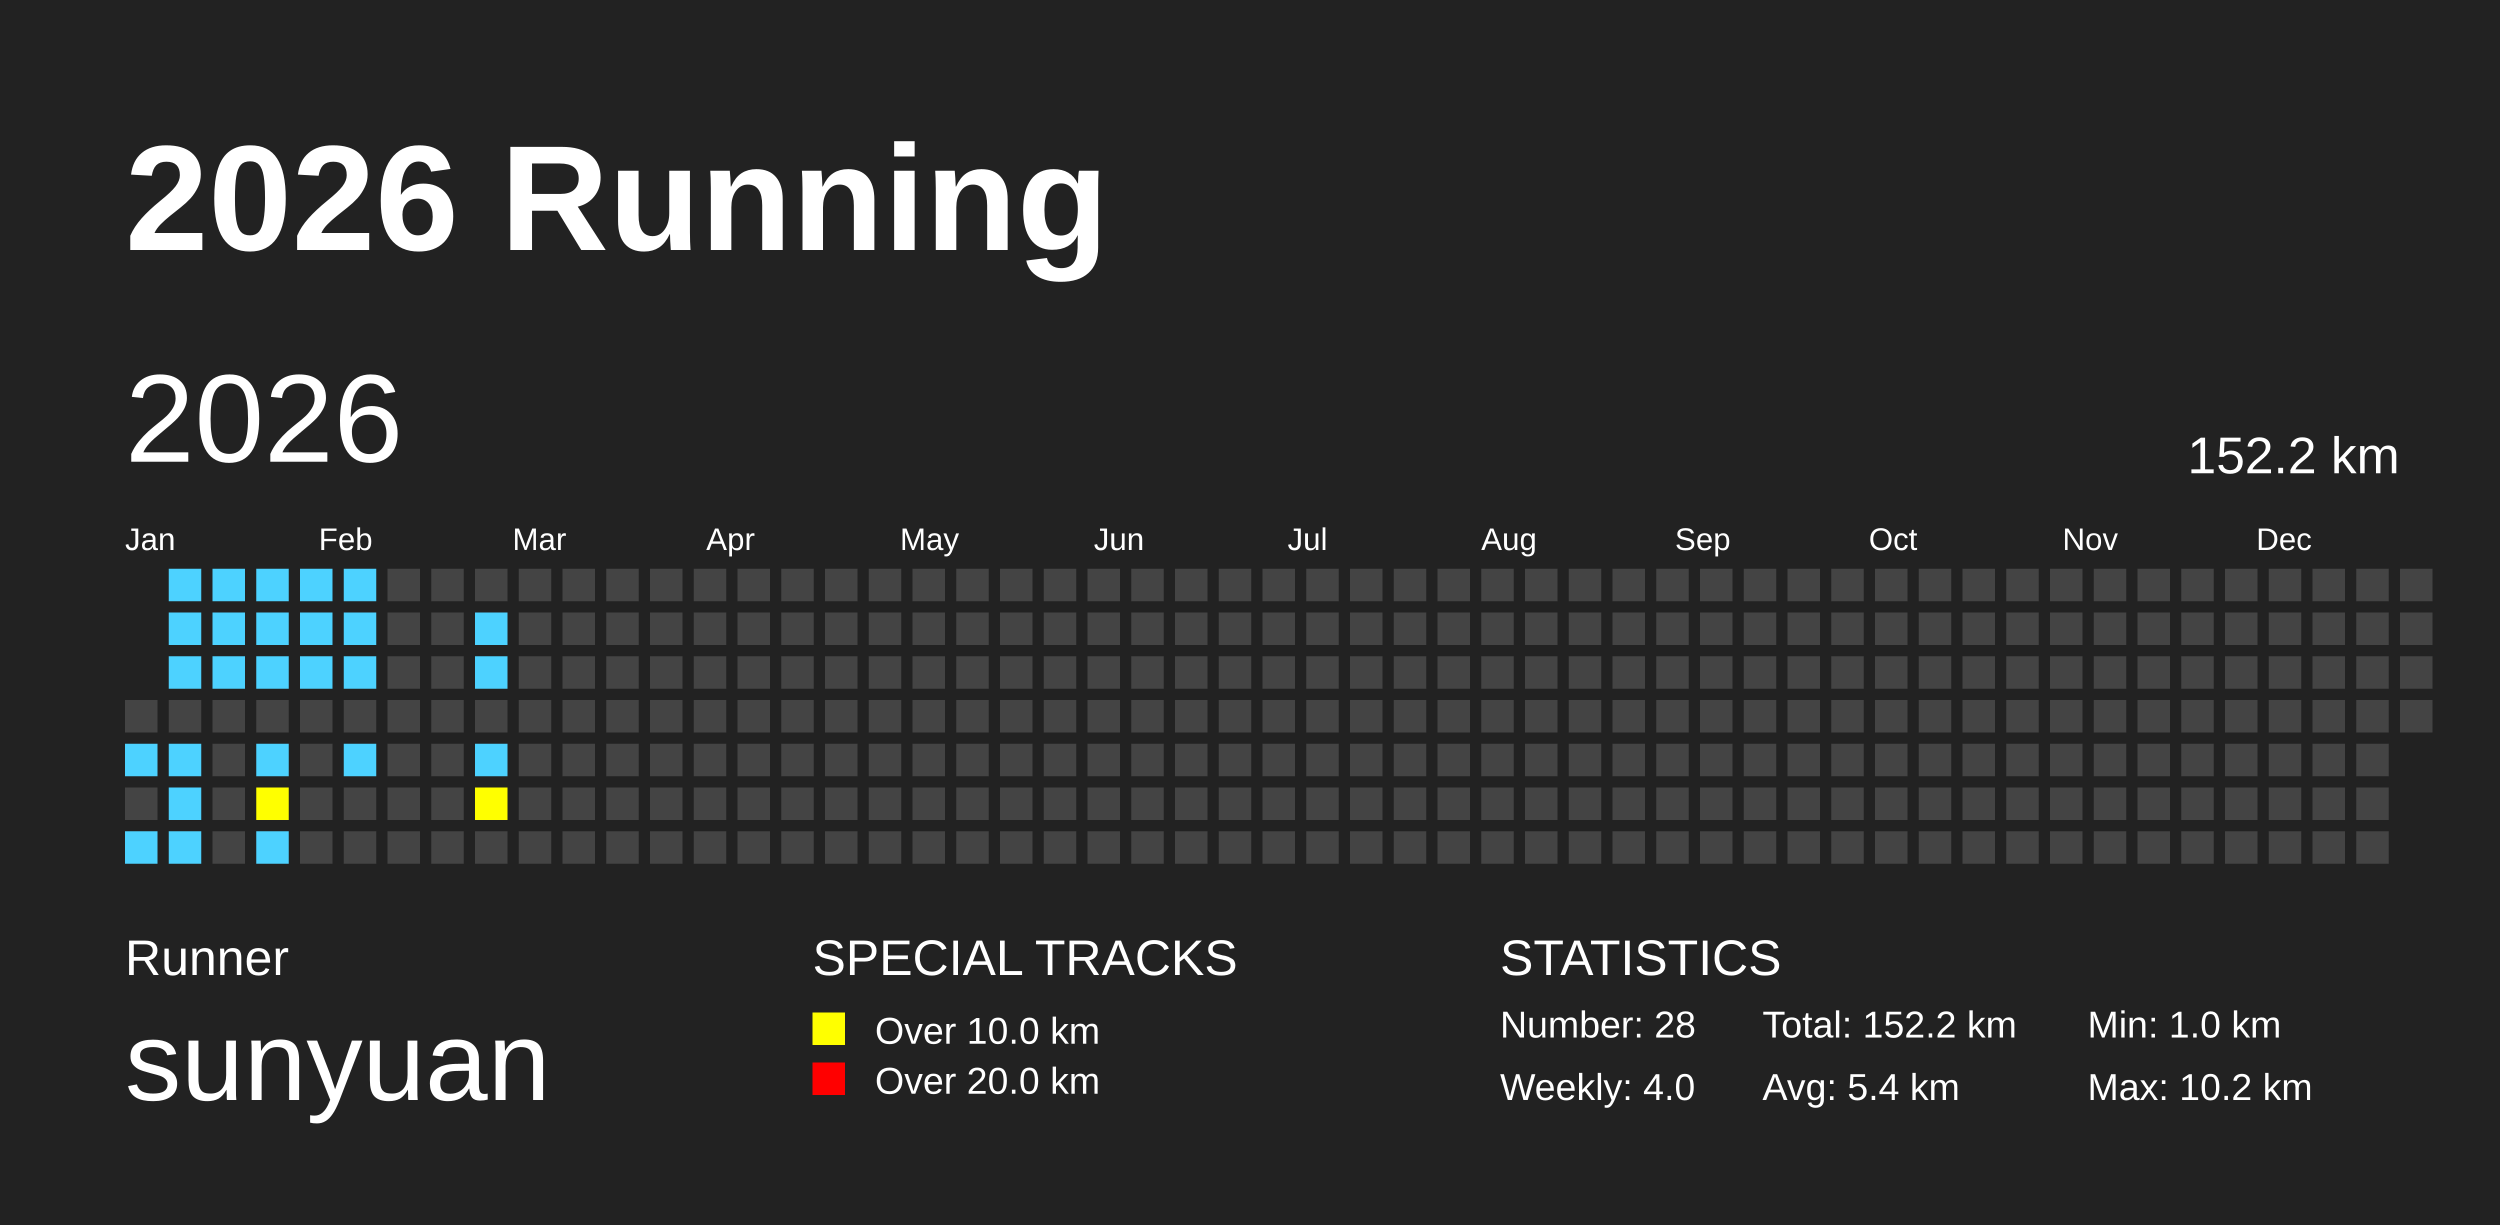
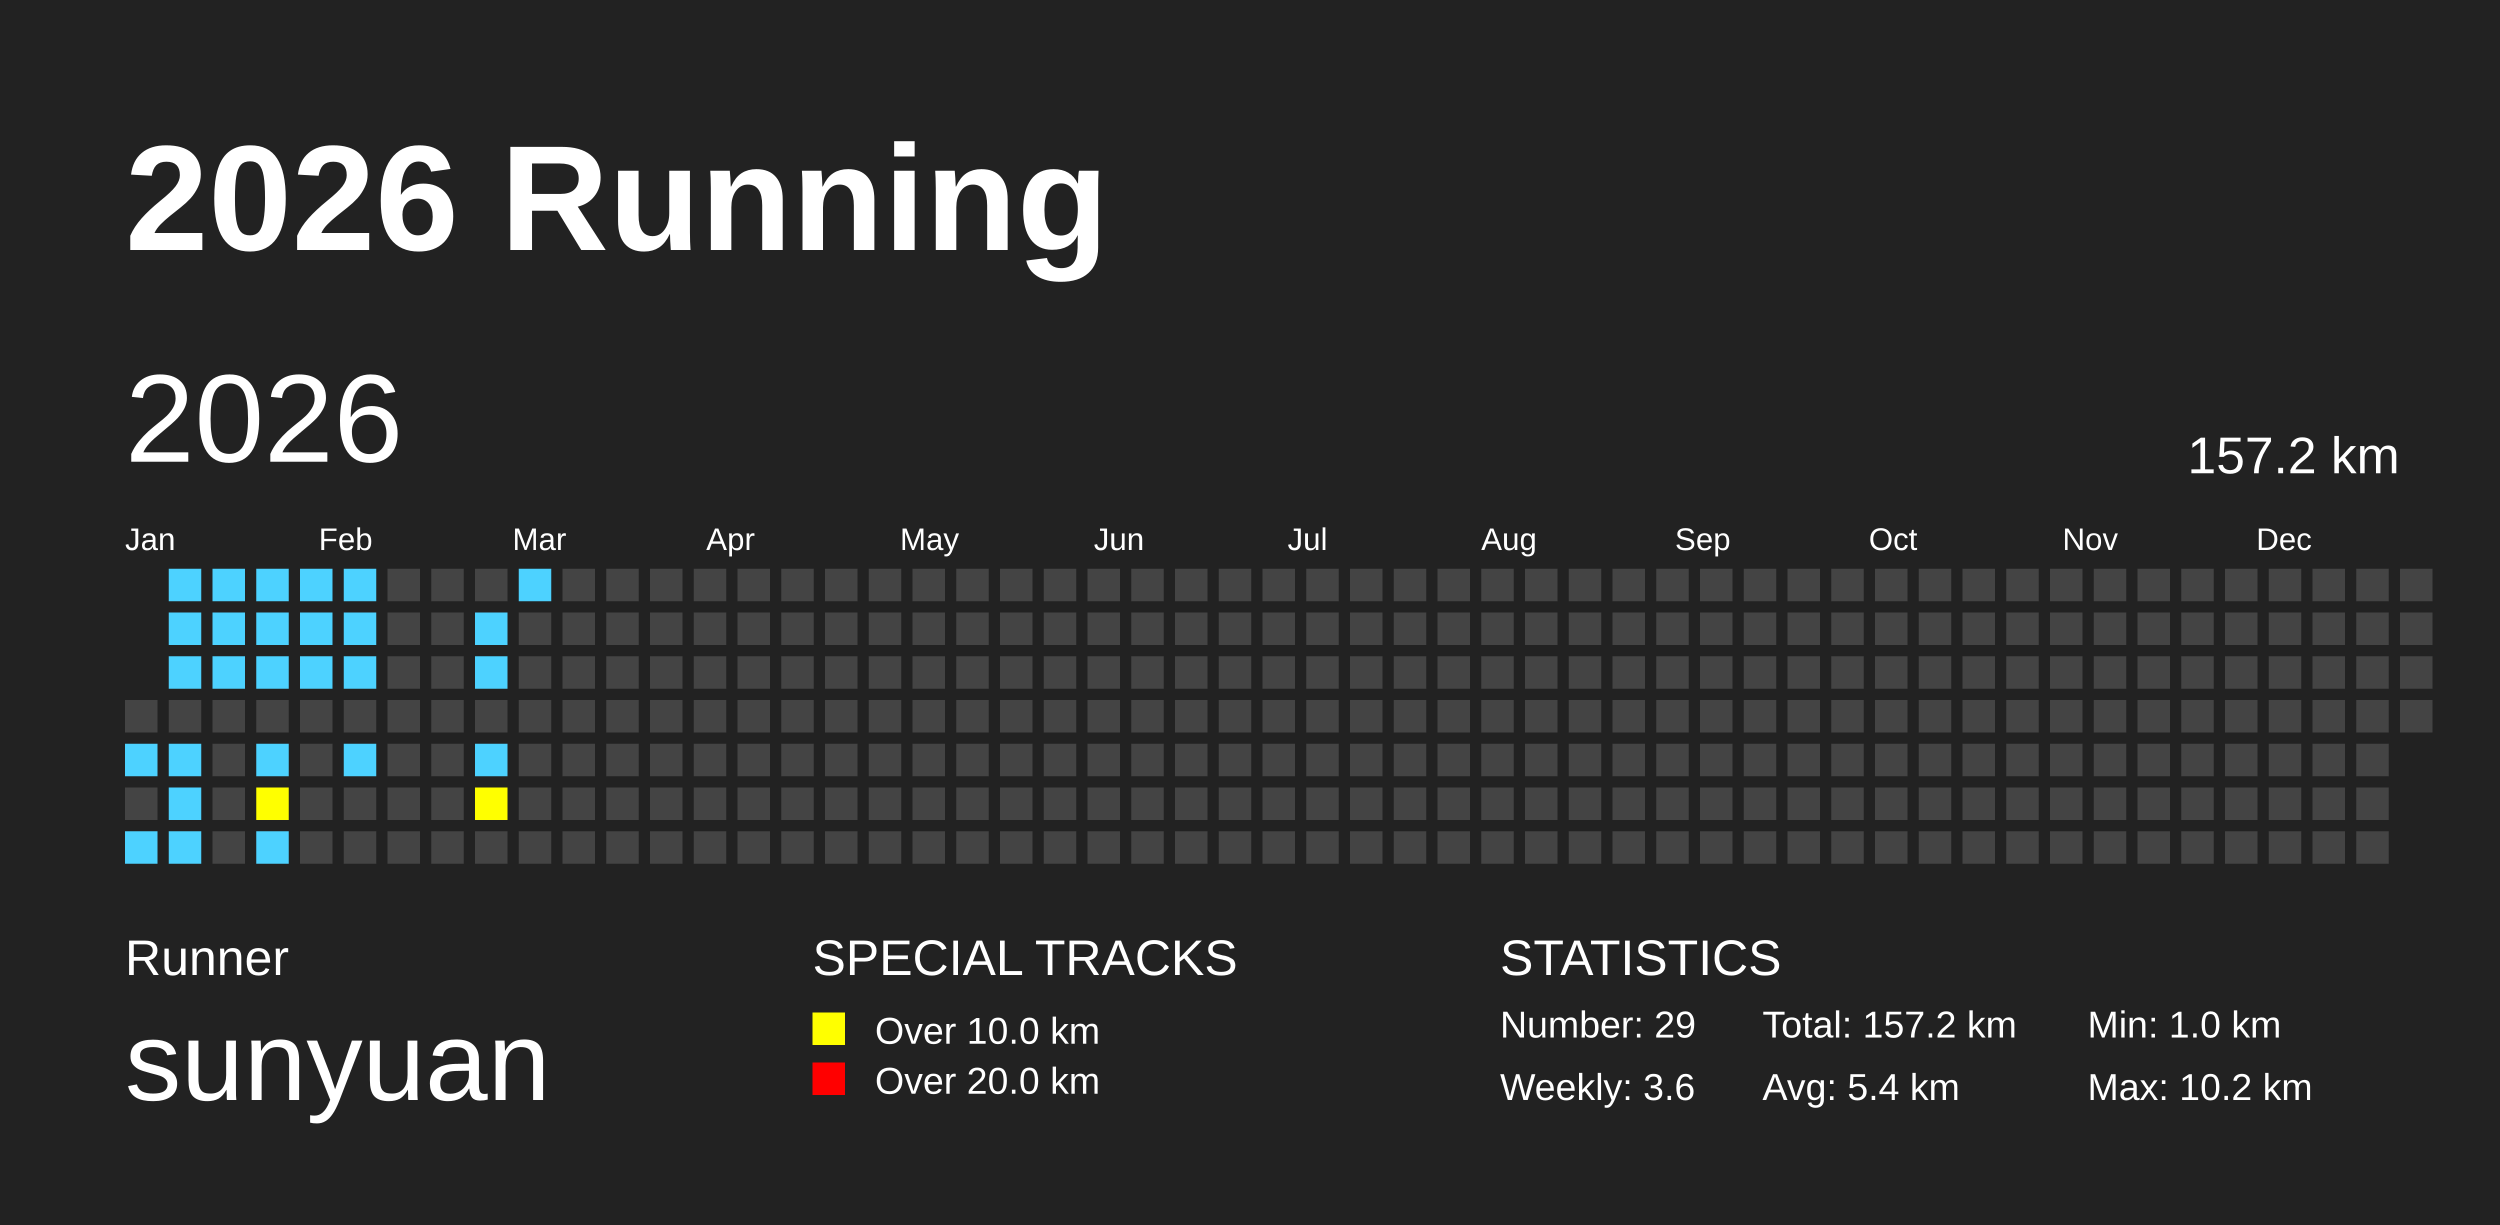
<svg xmlns="http://www.w3.org/2000/svg" baseProfile="full" height="98mm" version="1.1" viewBox="0,0,200,98" width="200mm">
  <defs />
  <rect fill="#222222" height="98" width="200" x="0" y="0" />
  <text fill="#FFFFFF" style="font-size:12px; font-family:Arial; font-weight:bold;" x="10" y="20">2026 Running</text>
  <text fill="#FFFFFF" style="font-size:4px; font-family:Arial" x="10" y="78">Runner</text>
  <text fill="#FFFFFF" style="font-size:9px; font-family:Arial" x="10" y="88">sunyuan</text>
  <text fill="#FFFFFF" style="font-size:4px; font-family:Arial" x="65" y="78">SPECIAL TRACKS</text>
  <rect fill="yellow" height="2.6" width="2.6" x="65" y="81" />
  <text fill="#FFFFFF" style="font-size:3px; font-family:Arial" x="70" y="83.5">Over 10.0 km</text>
  <rect fill="red" height="2.6" width="2.6" x="65" y="85" />
  <text fill="#FFFFFF" style="font-size:3px; font-family:Arial" x="70" y="87.5">Over 20.0 km</text>
  <text fill="#FFFFFF" style="font-size:4px; font-family:Arial" x="120" y="78">STATISTICS</text>
-   <text fill="#FFFFFF" style="font-size:3px; font-family:Arial" x="120" y="83">Number: 28</text>
-   <text fill="#FFFFFF" style="font-size:3px; font-family:Arial" x="120" y="88">Weekly: 4.0</text>
-   <text fill="#FFFFFF" style="font-size:3px; font-family:Arial" x="141" y="83">Total: 152.2 km</text>
+   <text fill="#FFFFFF" style="font-size:3px; font-family:Arial" x="120" y="83">Number: 29</text>
+   <text fill="#FFFFFF" style="font-size:3px; font-family:Arial" x="120" y="88">Weekly: 3.6</text>
+   <text fill="#FFFFFF" style="font-size:3px; font-family:Arial" x="141" y="83">Total: 157.2 km</text>
  <text fill="#FFFFFF" style="font-size:3px; font-family:Arial" x="141" y="88">Avg: 5.4 km</text>
  <text fill="#FFFFFF" style="font-size:3px; font-family:Arial" x="167" y="83">Min: 1.0 km</text>
  <text fill="#FFFFFF" style="font-size:3px; font-family:Arial" x="167" y="88">Max: 10.2 km</text>
  <text dominant-baseline="hanging" fill="#FFFFFF" style="font-size:10.0px; font-family:Arial;" x="10" y="30">2026</text>
-   <text dominant-baseline="hanging" fill="#FFFFFF" style="font-size:4.125px; font-family:Arial;" x="175" y="35">152.2 km</text>
+   <text dominant-baseline="hanging" fill="#FFFFFF" style="font-size:4.125px; font-family:Arial;" x="175" y="35">157.2 km</text>
  <text fill="#FFFFFF" style="font-size:2.5px; font-family:Arial" x="10.0" y="44">Jan</text>
  <text fill="#FFFFFF" style="font-size:2.5px; font-family:Arial" x="25.5" y="44">Feb</text>
  <text fill="#FFFFFF" style="font-size:2.5px; font-family:Arial" x="41.0" y="44">Mar</text>
  <text fill="#FFFFFF" style="font-size:2.5px; font-family:Arial" x="56.5" y="44">Apr</text>
  <text fill="#FFFFFF" style="font-size:2.5px; font-family:Arial" x="72.0" y="44">May</text>
  <text fill="#FFFFFF" style="font-size:2.5px; font-family:Arial" x="87.5" y="44">Jun</text>
  <text fill="#FFFFFF" style="font-size:2.5px; font-family:Arial" x="103.0" y="44">Jul</text>
  <text fill="#FFFFFF" style="font-size:2.5px; font-family:Arial" x="118.5" y="44">Aug</text>
  <text fill="#FFFFFF" style="font-size:2.5px; font-family:Arial" x="134.0" y="44">Sep</text>
  <text fill="#FFFFFF" style="font-size:2.5px; font-family:Arial" x="149.5" y="44">Oct</text>
  <text fill="#FFFFFF" style="font-size:2.5px; font-family:Arial" x="165.0" y="44">Nov</text>
  <text fill="#FFFFFF" style="font-size:2.5px; font-family:Arial" x="180.5" y="44">Dec</text>
  <rect fill="#444444" height="2.6" width="2.6" x="10.0" y="56.0" />
  <rect fill="#4DD2FF" height="2.6" width="2.6" x="10.0" y="59.5" />
  <rect fill="#444444" height="2.6" width="2.6" x="10.0" y="63.0" />
  <rect fill="#4DD2FF" height="2.6" width="2.6" x="10.0" y="66.5" />
  <rect fill="#4DD2FF" height="2.6" width="2.6" x="13.5" y="45.5" />
  <rect fill="#4DD2FF" height="2.6" width="2.6" x="13.5" y="49.0" />
  <rect fill="#4DD2FF" height="2.6" width="2.6" x="13.5" y="52.5" />
  <rect fill="#444444" height="2.6" width="2.6" x="13.5" y="56.0" />
  <rect fill="#4DD2FF" height="2.6" width="2.6" x="13.5" y="59.5" />
  <rect fill="#4DD2FF" height="2.6" width="2.6" x="13.5" y="63.0" />
  <rect fill="#4DD2FF" height="2.6" width="2.6" x="13.5" y="66.5" />
  <rect fill="#4DD2FF" height="2.6" width="2.6" x="17.0" y="45.5" />
  <rect fill="#4DD2FF" height="2.6" width="2.6" x="17.0" y="49.0" />
  <rect fill="#4DD2FF" height="2.6" width="2.6" x="17.0" y="52.5" />
  <rect fill="#444444" height="2.6" width="2.6" x="17.0" y="56.0" />
  <rect fill="#444444" height="2.6" width="2.6" x="17.0" y="59.5" />
  <rect fill="#444444" height="2.6" width="2.6" x="17.0" y="63.0" />
  <rect fill="#444444" height="2.6" width="2.6" x="17.0" y="66.5" />
  <rect fill="#4DD2FF" height="2.6" width="2.6" x="20.5" y="45.5" />
  <rect fill="#4DD2FF" height="2.6" width="2.6" x="20.5" y="49.0" />
  <rect fill="#4DD2FF" height="2.6" width="2.6" x="20.5" y="52.5" />
  <rect fill="#444444" height="2.6" width="2.6" x="20.5" y="56.0" />
  <rect fill="#4DD2FF" height="2.6" width="2.6" x="20.5" y="59.5" />
  <rect fill="yellow" height="2.6" width="2.6" x="20.5" y="63.0" />
  <rect fill="#4DD2FF" height="2.6" width="2.6" x="20.5" y="66.5" />
  <rect fill="#4DD2FF" height="2.6" width="2.6" x="24.0" y="45.5" />
  <rect fill="#4DD2FF" height="2.6" width="2.6" x="24.0" y="49.0" />
  <rect fill="#4DD2FF" height="2.6" width="2.6" x="24.0" y="52.5" />
  <rect fill="#444444" height="2.6" width="2.6" x="24.0" y="56.0" />
  <rect fill="#444444" height="2.6" width="2.6" x="24.0" y="59.5" />
  <rect fill="#444444" height="2.6" width="2.6" x="24.0" y="63.0" />
  <rect fill="#444444" height="2.6" width="2.6" x="24.0" y="66.5" />
  <rect fill="#4DD2FF" height="2.6" width="2.6" x="27.5" y="45.5" />
  <rect fill="#4DD2FF" height="2.6" width="2.6" x="27.5" y="49.0" />
  <rect fill="#4DD2FF" height="2.6" width="2.6" x="27.5" y="52.5" />
  <rect fill="#444444" height="2.6" width="2.6" x="27.5" y="56.0" />
  <rect fill="#4DD2FF" height="2.6" width="2.6" x="27.5" y="59.5" />
  <rect fill="#444444" height="2.6" width="2.6" x="27.5" y="63.0" />
  <rect fill="#444444" height="2.6" width="2.6" x="27.5" y="66.5" />
  <rect fill="#444444" height="2.6" width="2.6" x="31.0" y="45.5" />
  <rect fill="#444444" height="2.6" width="2.6" x="31.0" y="49.0" />
  <rect fill="#444444" height="2.6" width="2.6" x="31.0" y="52.5" />
  <rect fill="#444444" height="2.6" width="2.6" x="31.0" y="56.0" />
  <rect fill="#444444" height="2.6" width="2.6" x="31.0" y="59.5" />
  <rect fill="#444444" height="2.6" width="2.6" x="31.0" y="63.0" />
  <rect fill="#444444" height="2.6" width="2.6" x="31.0" y="66.5" />
  <rect fill="#444444" height="2.6" width="2.6" x="34.5" y="45.5" />
  <rect fill="#444444" height="2.6" width="2.6" x="34.5" y="49.0" />
  <rect fill="#444444" height="2.6" width="2.6" x="34.5" y="52.5" />
  <rect fill="#444444" height="2.6" width="2.6" x="34.5" y="56.0" />
  <rect fill="#444444" height="2.6" width="2.6" x="34.5" y="59.5" />
  <rect fill="#444444" height="2.6" width="2.6" x="34.5" y="63.0" />
  <rect fill="#444444" height="2.6" width="2.6" x="34.5" y="66.5" />
  <rect fill="#444444" height="2.6" width="2.6" x="38.0" y="45.5" />
  <rect fill="#4DD2FF" height="2.6" width="2.6" x="38.0" y="49.0" />
  <rect fill="#4DD2FF" height="2.6" width="2.6" x="38.0" y="52.5" />
  <rect fill="#444444" height="2.6" width="2.6" x="38.0" y="56.0" />
  <rect fill="#4DD2FF" height="2.6" width="2.6" x="38.0" y="59.5" />
  <rect fill="yellow" height="2.6" width="2.6" x="38.0" y="63.0" />
  <rect fill="#444444" height="2.6" width="2.6" x="38.0" y="66.5" />
-   <rect fill="#444444" height="2.6" width="2.6" x="41.5" y="45.5" />
+   <rect fill="#4DD2FF" height="2.6" width="2.6" x="41.5" y="45.5" />
  <rect fill="#444444" height="2.6" width="2.6" x="41.5" y="49.0" />
  <rect fill="#444444" height="2.6" width="2.6" x="41.5" y="52.5" />
  <rect fill="#444444" height="2.6" width="2.6" x="41.5" y="56.0" />
  <rect fill="#444444" height="2.6" width="2.6" x="41.5" y="59.5" />
  <rect fill="#444444" height="2.6" width="2.6" x="41.5" y="63.0" />
  <rect fill="#444444" height="2.6" width="2.6" x="41.5" y="66.5" />
  <rect fill="#444444" height="2.6" width="2.6" x="45.0" y="45.5" />
  <rect fill="#444444" height="2.6" width="2.6" x="45.0" y="49.0" />
  <rect fill="#444444" height="2.6" width="2.6" x="45.0" y="52.5" />
  <rect fill="#444444" height="2.6" width="2.6" x="45.0" y="56.0" />
  <rect fill="#444444" height="2.6" width="2.6" x="45.0" y="59.5" />
  <rect fill="#444444" height="2.6" width="2.6" x="45.0" y="63.0" />
  <rect fill="#444444" height="2.6" width="2.6" x="45.0" y="66.5" />
  <rect fill="#444444" height="2.6" width="2.6" x="48.5" y="45.5" />
  <rect fill="#444444" height="2.6" width="2.6" x="48.5" y="49.0" />
  <rect fill="#444444" height="2.6" width="2.6" x="48.5" y="52.5" />
  <rect fill="#444444" height="2.6" width="2.6" x="48.5" y="56.0" />
  <rect fill="#444444" height="2.6" width="2.6" x="48.5" y="59.5" />
  <rect fill="#444444" height="2.6" width="2.6" x="48.5" y="63.0" />
  <rect fill="#444444" height="2.6" width="2.6" x="48.5" y="66.5" />
  <rect fill="#444444" height="2.6" width="2.6" x="52.0" y="45.5" />
  <rect fill="#444444" height="2.6" width="2.6" x="52.0" y="49.0" />
  <rect fill="#444444" height="2.6" width="2.6" x="52.0" y="52.5" />
  <rect fill="#444444" height="2.6" width="2.6" x="52.0" y="56.0" />
  <rect fill="#444444" height="2.6" width="2.6" x="52.0" y="59.5" />
  <rect fill="#444444" height="2.6" width="2.6" x="52.0" y="63.0" />
  <rect fill="#444444" height="2.6" width="2.6" x="52.0" y="66.5" />
  <rect fill="#444444" height="2.6" width="2.6" x="55.5" y="45.5" />
  <rect fill="#444444" height="2.6" width="2.6" x="55.5" y="49.0" />
  <rect fill="#444444" height="2.6" width="2.6" x="55.5" y="52.5" />
  <rect fill="#444444" height="2.6" width="2.6" x="55.5" y="56.0" />
  <rect fill="#444444" height="2.6" width="2.6" x="55.5" y="59.5" />
  <rect fill="#444444" height="2.6" width="2.6" x="55.5" y="63.0" />
  <rect fill="#444444" height="2.6" width="2.6" x="55.5" y="66.5" />
  <rect fill="#444444" height="2.6" width="2.6" x="59.0" y="45.5" />
  <rect fill="#444444" height="2.6" width="2.6" x="59.0" y="49.0" />
  <rect fill="#444444" height="2.6" width="2.6" x="59.0" y="52.5" />
  <rect fill="#444444" height="2.6" width="2.6" x="59.0" y="56.0" />
  <rect fill="#444444" height="2.6" width="2.6" x="59.0" y="59.5" />
  <rect fill="#444444" height="2.6" width="2.6" x="59.0" y="63.0" />
  <rect fill="#444444" height="2.6" width="2.6" x="59.0" y="66.5" />
  <rect fill="#444444" height="2.6" width="2.6" x="62.5" y="45.5" />
  <rect fill="#444444" height="2.6" width="2.6" x="62.5" y="49.0" />
  <rect fill="#444444" height="2.6" width="2.6" x="62.5" y="52.5" />
  <rect fill="#444444" height="2.6" width="2.6" x="62.5" y="56.0" />
  <rect fill="#444444" height="2.6" width="2.6" x="62.5" y="59.5" />
  <rect fill="#444444" height="2.6" width="2.6" x="62.5" y="63.0" />
  <rect fill="#444444" height="2.6" width="2.6" x="62.5" y="66.5" />
  <rect fill="#444444" height="2.6" width="2.6" x="66.0" y="45.5" />
  <rect fill="#444444" height="2.6" width="2.6" x="66.0" y="49.0" />
  <rect fill="#444444" height="2.6" width="2.6" x="66.0" y="52.5" />
  <rect fill="#444444" height="2.6" width="2.6" x="66.0" y="56.0" />
  <rect fill="#444444" height="2.6" width="2.6" x="66.0" y="59.5" />
  <rect fill="#444444" height="2.6" width="2.6" x="66.0" y="63.0" />
  <rect fill="#444444" height="2.6" width="2.6" x="66.0" y="66.5" />
  <rect fill="#444444" height="2.6" width="2.6" x="69.5" y="45.5" />
  <rect fill="#444444" height="2.6" width="2.6" x="69.5" y="49.0" />
  <rect fill="#444444" height="2.6" width="2.6" x="69.5" y="52.5" />
  <rect fill="#444444" height="2.6" width="2.6" x="69.5" y="56.0" />
  <rect fill="#444444" height="2.6" width="2.6" x="69.5" y="59.5" />
  <rect fill="#444444" height="2.6" width="2.6" x="69.5" y="63.0" />
  <rect fill="#444444" height="2.6" width="2.6" x="69.5" y="66.5" />
  <rect fill="#444444" height="2.6" width="2.6" x="73.0" y="45.5" />
  <rect fill="#444444" height="2.6" width="2.6" x="73.0" y="49.0" />
  <rect fill="#444444" height="2.6" width="2.6" x="73.0" y="52.5" />
  <rect fill="#444444" height="2.6" width="2.6" x="73.0" y="56.0" />
  <rect fill="#444444" height="2.6" width="2.6" x="73.0" y="59.5" />
  <rect fill="#444444" height="2.6" width="2.6" x="73.0" y="63.0" />
  <rect fill="#444444" height="2.6" width="2.6" x="73.0" y="66.5" />
  <rect fill="#444444" height="2.6" width="2.6" x="76.5" y="45.5" />
  <rect fill="#444444" height="2.6" width="2.6" x="76.5" y="49.0" />
  <rect fill="#444444" height="2.6" width="2.6" x="76.5" y="52.5" />
  <rect fill="#444444" height="2.6" width="2.6" x="76.5" y="56.0" />
  <rect fill="#444444" height="2.6" width="2.6" x="76.5" y="59.5" />
  <rect fill="#444444" height="2.6" width="2.6" x="76.5" y="63.0" />
  <rect fill="#444444" height="2.6" width="2.6" x="76.5" y="66.5" />
  <rect fill="#444444" height="2.6" width="2.6" x="80.0" y="45.5" />
  <rect fill="#444444" height="2.6" width="2.6" x="80.0" y="49.0" />
  <rect fill="#444444" height="2.6" width="2.6" x="80.0" y="52.5" />
  <rect fill="#444444" height="2.6" width="2.6" x="80.0" y="56.0" />
  <rect fill="#444444" height="2.6" width="2.6" x="80.0" y="59.5" />
  <rect fill="#444444" height="2.6" width="2.6" x="80.0" y="63.0" />
  <rect fill="#444444" height="2.6" width="2.6" x="80.0" y="66.5" />
  <rect fill="#444444" height="2.6" width="2.6" x="83.5" y="45.5" />
  <rect fill="#444444" height="2.6" width="2.6" x="83.5" y="49.0" />
  <rect fill="#444444" height="2.6" width="2.6" x="83.5" y="52.5" />
  <rect fill="#444444" height="2.6" width="2.6" x="83.5" y="56.0" />
  <rect fill="#444444" height="2.6" width="2.6" x="83.5" y="59.5" />
  <rect fill="#444444" height="2.6" width="2.6" x="83.5" y="63.0" />
  <rect fill="#444444" height="2.6" width="2.6" x="83.5" y="66.5" />
  <rect fill="#444444" height="2.6" width="2.6" x="87.0" y="45.5" />
  <rect fill="#444444" height="2.6" width="2.6" x="87.0" y="49.0" />
  <rect fill="#444444" height="2.6" width="2.6" x="87.0" y="52.5" />
  <rect fill="#444444" height="2.6" width="2.6" x="87.0" y="56.0" />
  <rect fill="#444444" height="2.6" width="2.6" x="87.0" y="59.5" />
  <rect fill="#444444" height="2.6" width="2.6" x="87.0" y="63.0" />
  <rect fill="#444444" height="2.6" width="2.6" x="87.0" y="66.5" />
  <rect fill="#444444" height="2.6" width="2.6" x="90.5" y="45.5" />
  <rect fill="#444444" height="2.6" width="2.6" x="90.5" y="49.0" />
  <rect fill="#444444" height="2.6" width="2.6" x="90.5" y="52.5" />
  <rect fill="#444444" height="2.6" width="2.6" x="90.5" y="56.0" />
  <rect fill="#444444" height="2.6" width="2.6" x="90.5" y="59.5" />
  <rect fill="#444444" height="2.6" width="2.6" x="90.5" y="63.0" />
  <rect fill="#444444" height="2.6" width="2.6" x="90.5" y="66.5" />
  <rect fill="#444444" height="2.6" width="2.6" x="94.0" y="45.5" />
  <rect fill="#444444" height="2.6" width="2.6" x="94.0" y="49.0" />
  <rect fill="#444444" height="2.6" width="2.6" x="94.0" y="52.5" />
  <rect fill="#444444" height="2.6" width="2.6" x="94.0" y="56.0" />
  <rect fill="#444444" height="2.6" width="2.6" x="94.0" y="59.5" />
  <rect fill="#444444" height="2.6" width="2.6" x="94.0" y="63.0" />
  <rect fill="#444444" height="2.6" width="2.6" x="94.0" y="66.5" />
  <rect fill="#444444" height="2.6" width="2.6" x="97.5" y="45.5" />
  <rect fill="#444444" height="2.6" width="2.6" x="97.5" y="49.0" />
  <rect fill="#444444" height="2.6" width="2.6" x="97.5" y="52.5" />
  <rect fill="#444444" height="2.6" width="2.6" x="97.5" y="56.0" />
  <rect fill="#444444" height="2.6" width="2.6" x="97.5" y="59.5" />
  <rect fill="#444444" height="2.6" width="2.6" x="97.5" y="63.0" />
  <rect fill="#444444" height="2.6" width="2.6" x="97.5" y="66.5" />
  <rect fill="#444444" height="2.6" width="2.6" x="101.0" y="45.5" />
  <rect fill="#444444" height="2.6" width="2.6" x="101.0" y="49.0" />
  <rect fill="#444444" height="2.6" width="2.6" x="101.0" y="52.5" />
  <rect fill="#444444" height="2.6" width="2.6" x="101.0" y="56.0" />
  <rect fill="#444444" height="2.6" width="2.6" x="101.0" y="59.5" />
  <rect fill="#444444" height="2.6" width="2.6" x="101.0" y="63.0" />
  <rect fill="#444444" height="2.6" width="2.6" x="101.0" y="66.5" />
  <rect fill="#444444" height="2.6" width="2.6" x="104.5" y="45.5" />
  <rect fill="#444444" height="2.6" width="2.6" x="104.5" y="49.0" />
  <rect fill="#444444" height="2.6" width="2.6" x="104.5" y="52.5" />
  <rect fill="#444444" height="2.6" width="2.6" x="104.5" y="56.0" />
  <rect fill="#444444" height="2.6" width="2.6" x="104.5" y="59.5" />
  <rect fill="#444444" height="2.6" width="2.6" x="104.5" y="63.0" />
  <rect fill="#444444" height="2.6" width="2.6" x="104.5" y="66.5" />
  <rect fill="#444444" height="2.6" width="2.6" x="108.0" y="45.5" />
  <rect fill="#444444" height="2.6" width="2.6" x="108.0" y="49.0" />
  <rect fill="#444444" height="2.6" width="2.6" x="108.0" y="52.5" />
  <rect fill="#444444" height="2.6" width="2.6" x="108.0" y="56.0" />
  <rect fill="#444444" height="2.6" width="2.6" x="108.0" y="59.5" />
  <rect fill="#444444" height="2.6" width="2.6" x="108.0" y="63.0" />
  <rect fill="#444444" height="2.6" width="2.6" x="108.0" y="66.5" />
  <rect fill="#444444" height="2.6" width="2.6" x="111.5" y="45.5" />
  <rect fill="#444444" height="2.6" width="2.6" x="111.5" y="49.0" />
  <rect fill="#444444" height="2.6" width="2.6" x="111.5" y="52.5" />
  <rect fill="#444444" height="2.6" width="2.6" x="111.5" y="56.0" />
  <rect fill="#444444" height="2.6" width="2.6" x="111.5" y="59.5" />
  <rect fill="#444444" height="2.6" width="2.6" x="111.5" y="63.0" />
  <rect fill="#444444" height="2.6" width="2.6" x="111.5" y="66.5" />
  <rect fill="#444444" height="2.6" width="2.6" x="115.0" y="45.5" />
  <rect fill="#444444" height="2.6" width="2.6" x="115.0" y="49.0" />
  <rect fill="#444444" height="2.6" width="2.6" x="115.0" y="52.5" />
  <rect fill="#444444" height="2.6" width="2.6" x="115.0" y="56.0" />
  <rect fill="#444444" height="2.6" width="2.6" x="115.0" y="59.5" />
  <rect fill="#444444" height="2.6" width="2.6" x="115.0" y="63.0" />
  <rect fill="#444444" height="2.6" width="2.6" x="115.0" y="66.5" />
  <rect fill="#444444" height="2.6" width="2.6" x="118.5" y="45.5" />
  <rect fill="#444444" height="2.6" width="2.6" x="118.5" y="49.0" />
  <rect fill="#444444" height="2.6" width="2.6" x="118.5" y="52.5" />
  <rect fill="#444444" height="2.6" width="2.6" x="118.5" y="56.0" />
  <rect fill="#444444" height="2.6" width="2.6" x="118.5" y="59.5" />
  <rect fill="#444444" height="2.6" width="2.6" x="118.5" y="63.0" />
  <rect fill="#444444" height="2.6" width="2.6" x="118.5" y="66.5" />
  <rect fill="#444444" height="2.6" width="2.6" x="122.0" y="45.5" />
  <rect fill="#444444" height="2.6" width="2.6" x="122.0" y="49.0" />
  <rect fill="#444444" height="2.6" width="2.6" x="122.0" y="52.5" />
  <rect fill="#444444" height="2.6" width="2.6" x="122.0" y="56.0" />
  <rect fill="#444444" height="2.6" width="2.6" x="122.0" y="59.5" />
  <rect fill="#444444" height="2.6" width="2.6" x="122.0" y="63.0" />
  <rect fill="#444444" height="2.6" width="2.6" x="122.0" y="66.5" />
  <rect fill="#444444" height="2.6" width="2.6" x="125.5" y="45.5" />
  <rect fill="#444444" height="2.6" width="2.6" x="125.5" y="49.0" />
  <rect fill="#444444" height="2.6" width="2.6" x="125.5" y="52.5" />
  <rect fill="#444444" height="2.6" width="2.6" x="125.5" y="56.0" />
  <rect fill="#444444" height="2.6" width="2.6" x="125.5" y="59.5" />
  <rect fill="#444444" height="2.6" width="2.6" x="125.5" y="63.0" />
  <rect fill="#444444" height="2.6" width="2.6" x="125.5" y="66.5" />
  <rect fill="#444444" height="2.6" width="2.6" x="129.0" y="45.5" />
  <rect fill="#444444" height="2.6" width="2.6" x="129.0" y="49.0" />
  <rect fill="#444444" height="2.6" width="2.6" x="129.0" y="52.5" />
  <rect fill="#444444" height="2.6" width="2.6" x="129.0" y="56.0" />
  <rect fill="#444444" height="2.6" width="2.6" x="129.0" y="59.5" />
  <rect fill="#444444" height="2.6" width="2.6" x="129.0" y="63.0" />
  <rect fill="#444444" height="2.6" width="2.6" x="129.0" y="66.5" />
  <rect fill="#444444" height="2.6" width="2.6" x="132.5" y="45.5" />
  <rect fill="#444444" height="2.6" width="2.6" x="132.5" y="49.0" />
  <rect fill="#444444" height="2.6" width="2.6" x="132.5" y="52.5" />
  <rect fill="#444444" height="2.6" width="2.6" x="132.5" y="56.0" />
  <rect fill="#444444" height="2.6" width="2.6" x="132.5" y="59.5" />
  <rect fill="#444444" height="2.6" width="2.6" x="132.5" y="63.0" />
  <rect fill="#444444" height="2.6" width="2.6" x="132.5" y="66.5" />
  <rect fill="#444444" height="2.6" width="2.6" x="136.0" y="45.5" />
  <rect fill="#444444" height="2.6" width="2.6" x="136.0" y="49.0" />
  <rect fill="#444444" height="2.6" width="2.6" x="136.0" y="52.5" />
  <rect fill="#444444" height="2.6" width="2.6" x="136.0" y="56.0" />
  <rect fill="#444444" height="2.6" width="2.6" x="136.0" y="59.5" />
  <rect fill="#444444" height="2.6" width="2.6" x="136.0" y="63.0" />
  <rect fill="#444444" height="2.6" width="2.6" x="136.0" y="66.5" />
  <rect fill="#444444" height="2.6" width="2.6" x="139.5" y="45.5" />
  <rect fill="#444444" height="2.6" width="2.6" x="139.5" y="49.0" />
  <rect fill="#444444" height="2.6" width="2.6" x="139.5" y="52.5" />
  <rect fill="#444444" height="2.6" width="2.6" x="139.5" y="56.0" />
  <rect fill="#444444" height="2.6" width="2.6" x="139.5" y="59.5" />
  <rect fill="#444444" height="2.6" width="2.6" x="139.5" y="63.0" />
  <rect fill="#444444" height="2.6" width="2.6" x="139.5" y="66.5" />
  <rect fill="#444444" height="2.6" width="2.6" x="143.0" y="45.5" />
  <rect fill="#444444" height="2.6" width="2.6" x="143.0" y="49.0" />
  <rect fill="#444444" height="2.6" width="2.6" x="143.0" y="52.5" />
  <rect fill="#444444" height="2.6" width="2.6" x="143.0" y="56.0" />
  <rect fill="#444444" height="2.6" width="2.6" x="143.0" y="59.5" />
  <rect fill="#444444" height="2.6" width="2.6" x="143.0" y="63.0" />
  <rect fill="#444444" height="2.6" width="2.6" x="143.0" y="66.5" />
  <rect fill="#444444" height="2.6" width="2.6" x="146.5" y="45.5" />
  <rect fill="#444444" height="2.6" width="2.6" x="146.5" y="49.0" />
  <rect fill="#444444" height="2.6" width="2.6" x="146.5" y="52.5" />
  <rect fill="#444444" height="2.6" width="2.6" x="146.5" y="56.0" />
  <rect fill="#444444" height="2.6" width="2.6" x="146.5" y="59.5" />
  <rect fill="#444444" height="2.6" width="2.6" x="146.5" y="63.0" />
  <rect fill="#444444" height="2.6" width="2.6" x="146.5" y="66.5" />
  <rect fill="#444444" height="2.6" width="2.6" x="150.0" y="45.5" />
  <rect fill="#444444" height="2.6" width="2.6" x="150.0" y="49.0" />
  <rect fill="#444444" height="2.6" width="2.6" x="150.0" y="52.5" />
  <rect fill="#444444" height="2.6" width="2.6" x="150.0" y="56.0" />
  <rect fill="#444444" height="2.6" width="2.6" x="150.0" y="59.5" />
  <rect fill="#444444" height="2.6" width="2.6" x="150.0" y="63.0" />
  <rect fill="#444444" height="2.6" width="2.6" x="150.0" y="66.5" />
  <rect fill="#444444" height="2.6" width="2.6" x="153.5" y="45.5" />
  <rect fill="#444444" height="2.6" width="2.6" x="153.5" y="49.0" />
  <rect fill="#444444" height="2.6" width="2.6" x="153.5" y="52.5" />
  <rect fill="#444444" height="2.6" width="2.6" x="153.5" y="56.0" />
  <rect fill="#444444" height="2.6" width="2.6" x="153.5" y="59.5" />
  <rect fill="#444444" height="2.6" width="2.6" x="153.5" y="63.0" />
  <rect fill="#444444" height="2.6" width="2.6" x="153.5" y="66.5" />
  <rect fill="#444444" height="2.6" width="2.6" x="157.0" y="45.5" />
  <rect fill="#444444" height="2.6" width="2.6" x="157.0" y="49.0" />
  <rect fill="#444444" height="2.6" width="2.6" x="157.0" y="52.5" />
  <rect fill="#444444" height="2.6" width="2.6" x="157.0" y="56.0" />
  <rect fill="#444444" height="2.6" width="2.6" x="157.0" y="59.5" />
  <rect fill="#444444" height="2.6" width="2.6" x="157.0" y="63.0" />
  <rect fill="#444444" height="2.6" width="2.6" x="157.0" y="66.5" />
  <rect fill="#444444" height="2.6" width="2.6" x="160.5" y="45.5" />
  <rect fill="#444444" height="2.6" width="2.6" x="160.5" y="49.0" />
  <rect fill="#444444" height="2.6" width="2.6" x="160.5" y="52.5" />
  <rect fill="#444444" height="2.6" width="2.6" x="160.5" y="56.0" />
  <rect fill="#444444" height="2.6" width="2.6" x="160.5" y="59.5" />
  <rect fill="#444444" height="2.6" width="2.6" x="160.5" y="63.0" />
  <rect fill="#444444" height="2.6" width="2.6" x="160.5" y="66.5" />
  <rect fill="#444444" height="2.6" width="2.6" x="164.0" y="45.5" />
  <rect fill="#444444" height="2.6" width="2.6" x="164.0" y="49.0" />
  <rect fill="#444444" height="2.6" width="2.6" x="164.0" y="52.5" />
  <rect fill="#444444" height="2.6" width="2.6" x="164.0" y="56.0" />
  <rect fill="#444444" height="2.6" width="2.6" x="164.0" y="59.5" />
  <rect fill="#444444" height="2.6" width="2.6" x="164.0" y="63.0" />
  <rect fill="#444444" height="2.6" width="2.6" x="164.0" y="66.5" />
  <rect fill="#444444" height="2.6" width="2.6" x="167.5" y="45.5" />
  <rect fill="#444444" height="2.6" width="2.6" x="167.5" y="49.0" />
  <rect fill="#444444" height="2.6" width="2.6" x="167.5" y="52.5" />
  <rect fill="#444444" height="2.6" width="2.6" x="167.5" y="56.0" />
  <rect fill="#444444" height="2.6" width="2.6" x="167.5" y="59.5" />
  <rect fill="#444444" height="2.6" width="2.6" x="167.5" y="63.0" />
  <rect fill="#444444" height="2.6" width="2.6" x="167.5" y="66.5" />
  <rect fill="#444444" height="2.6" width="2.6" x="171.0" y="45.5" />
  <rect fill="#444444" height="2.6" width="2.6" x="171.0" y="49.0" />
  <rect fill="#444444" height="2.6" width="2.6" x="171.0" y="52.5" />
  <rect fill="#444444" height="2.6" width="2.6" x="171.0" y="56.0" />
  <rect fill="#444444" height="2.6" width="2.6" x="171.0" y="59.5" />
  <rect fill="#444444" height="2.6" width="2.6" x="171.0" y="63.0" />
  <rect fill="#444444" height="2.6" width="2.6" x="171.0" y="66.5" />
  <rect fill="#444444" height="2.6" width="2.6" x="174.5" y="45.5" />
  <rect fill="#444444" height="2.6" width="2.6" x="174.5" y="49.0" />
  <rect fill="#444444" height="2.6" width="2.6" x="174.5" y="52.5" />
  <rect fill="#444444" height="2.6" width="2.6" x="174.5" y="56.0" />
  <rect fill="#444444" height="2.6" width="2.6" x="174.5" y="59.5" />
  <rect fill="#444444" height="2.6" width="2.6" x="174.5" y="63.0" />
  <rect fill="#444444" height="2.6" width="2.6" x="174.5" y="66.5" />
  <rect fill="#444444" height="2.6" width="2.6" x="178.0" y="45.5" />
  <rect fill="#444444" height="2.6" width="2.6" x="178.0" y="49.0" />
  <rect fill="#444444" height="2.6" width="2.6" x="178.0" y="52.5" />
  <rect fill="#444444" height="2.6" width="2.6" x="178.0" y="56.0" />
  <rect fill="#444444" height="2.6" width="2.6" x="178.0" y="59.5" />
  <rect fill="#444444" height="2.6" width="2.6" x="178.0" y="63.0" />
  <rect fill="#444444" height="2.6" width="2.6" x="178.0" y="66.5" />
  <rect fill="#444444" height="2.6" width="2.6" x="181.5" y="45.5" />
  <rect fill="#444444" height="2.6" width="2.6" x="181.5" y="49.0" />
  <rect fill="#444444" height="2.6" width="2.6" x="181.5" y="52.5" />
  <rect fill="#444444" height="2.6" width="2.6" x="181.5" y="56.0" />
  <rect fill="#444444" height="2.6" width="2.6" x="181.5" y="59.5" />
  <rect fill="#444444" height="2.6" width="2.6" x="181.5" y="63.0" />
  <rect fill="#444444" height="2.6" width="2.6" x="181.5" y="66.5" />
  <rect fill="#444444" height="2.6" width="2.6" x="185.0" y="45.5" />
  <rect fill="#444444" height="2.6" width="2.6" x="185.0" y="49.0" />
  <rect fill="#444444" height="2.6" width="2.6" x="185.0" y="52.5" />
  <rect fill="#444444" height="2.6" width="2.6" x="185.0" y="56.0" />
  <rect fill="#444444" height="2.6" width="2.6" x="185.0" y="59.5" />
  <rect fill="#444444" height="2.6" width="2.6" x="185.0" y="63.0" />
  <rect fill="#444444" height="2.6" width="2.6" x="185.0" y="66.5" />
  <rect fill="#444444" height="2.6" width="2.6" x="188.5" y="45.5" />
  <rect fill="#444444" height="2.6" width="2.6" x="188.5" y="49.0" />
  <rect fill="#444444" height="2.6" width="2.6" x="188.5" y="52.5" />
  <rect fill="#444444" height="2.6" width="2.6" x="188.5" y="56.0" />
  <rect fill="#444444" height="2.6" width="2.6" x="188.5" y="59.5" />
  <rect fill="#444444" height="2.6" width="2.6" x="188.5" y="63.0" />
  <rect fill="#444444" height="2.6" width="2.6" x="188.5" y="66.5" />
  <rect fill="#444444" height="2.6" width="2.6" x="192.0" y="45.5" />
  <rect fill="#444444" height="2.6" width="2.6" x="192.0" y="49.0" />
  <rect fill="#444444" height="2.6" width="2.6" x="192.0" y="52.5" />
  <rect fill="#444444" height="2.6" width="2.6" x="192.0" y="56.0" />
</svg>
